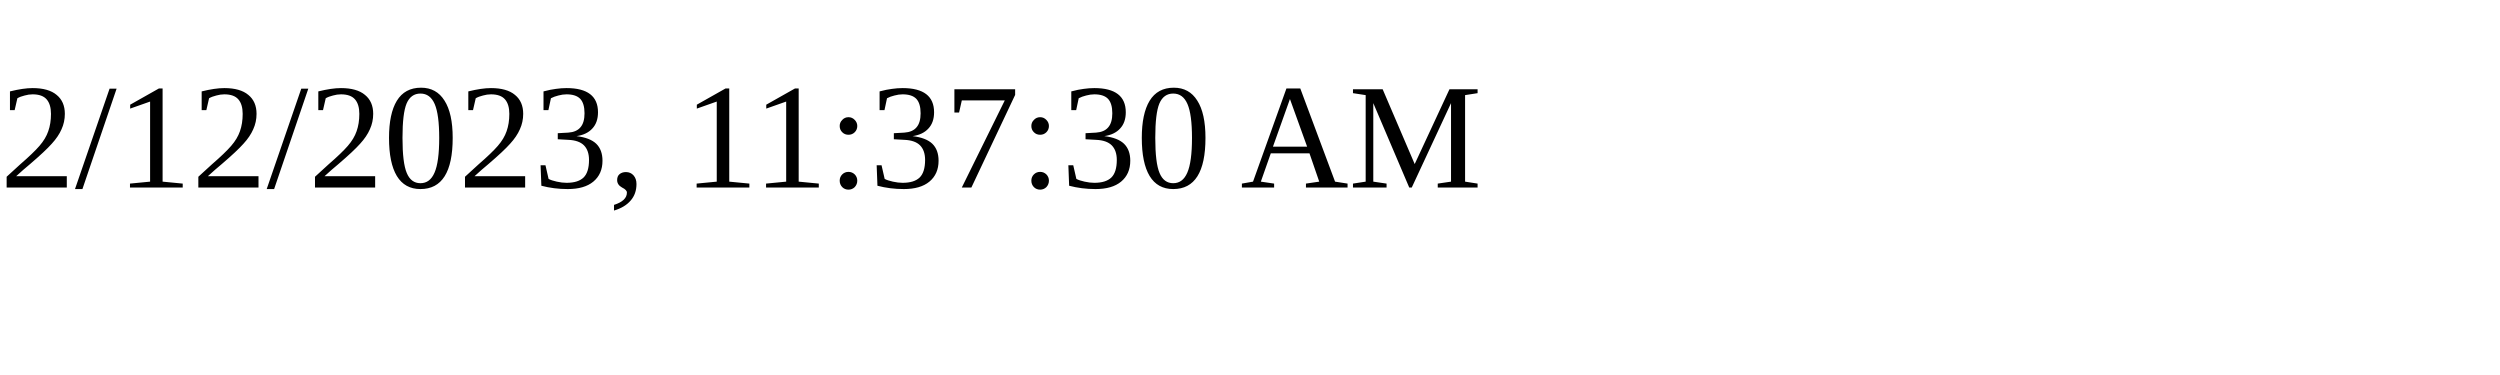
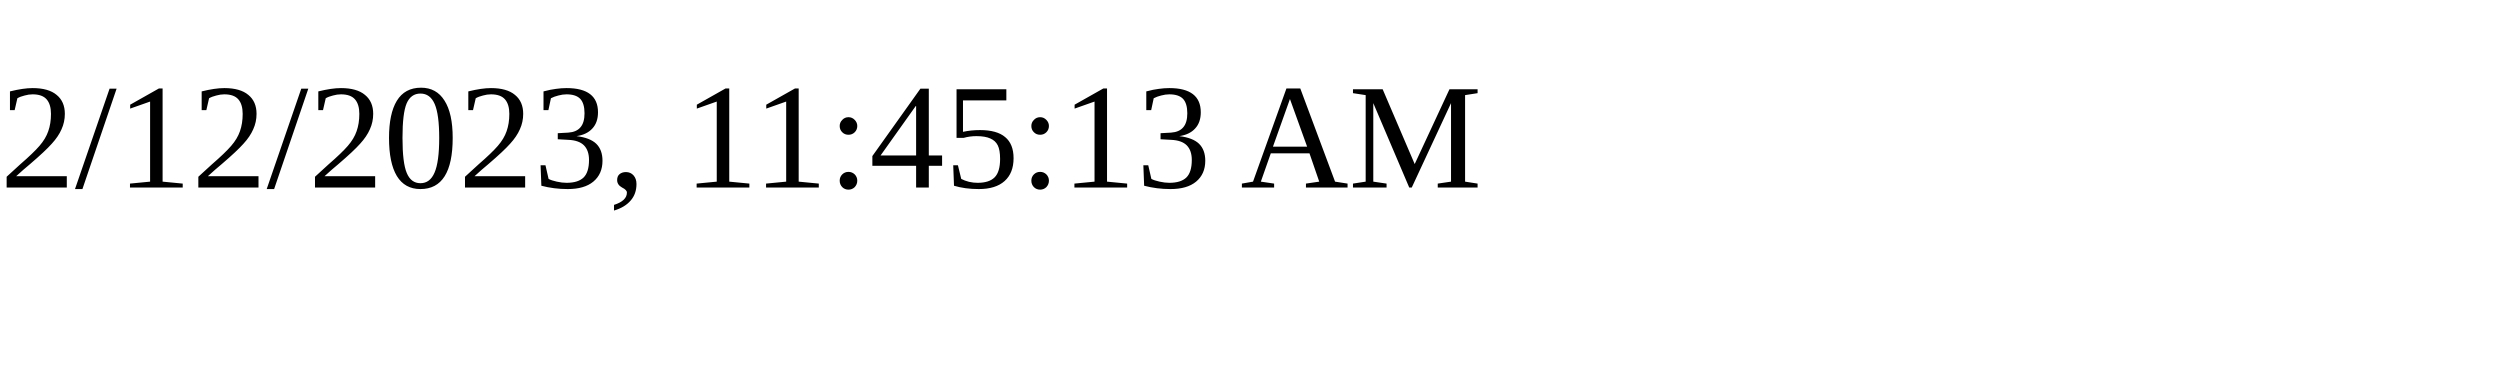
<svg xmlns="http://www.w3.org/2000/svg" height="30" width="200">
-   <text x="0" y="15">2/12/2023, 11:37:30 AM</text>
+   <text x="0" y="15">2/12/2023, 11:45:13 AM</text>
</svg>
